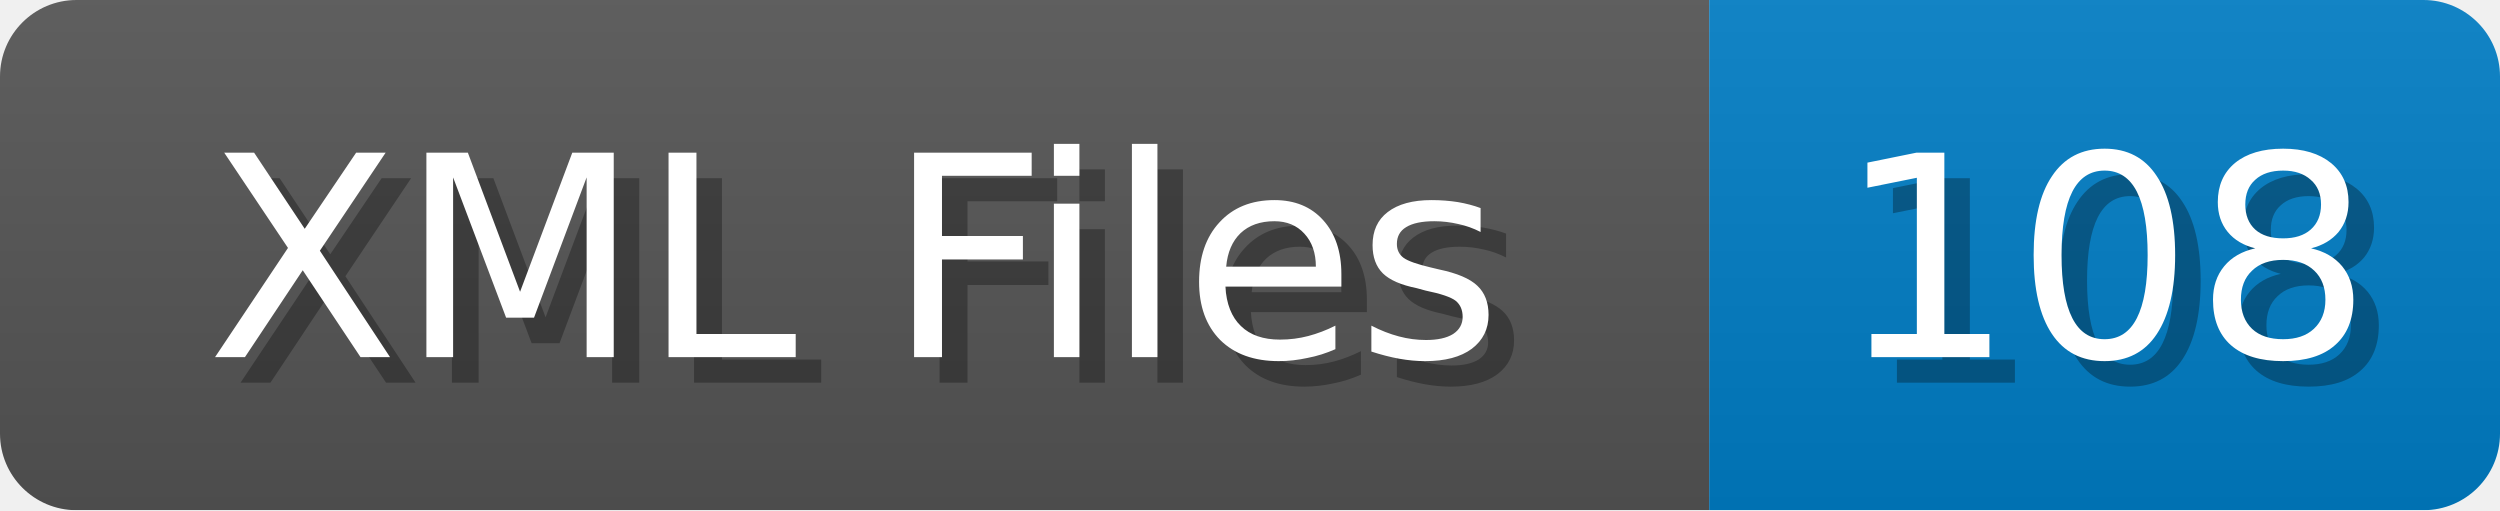
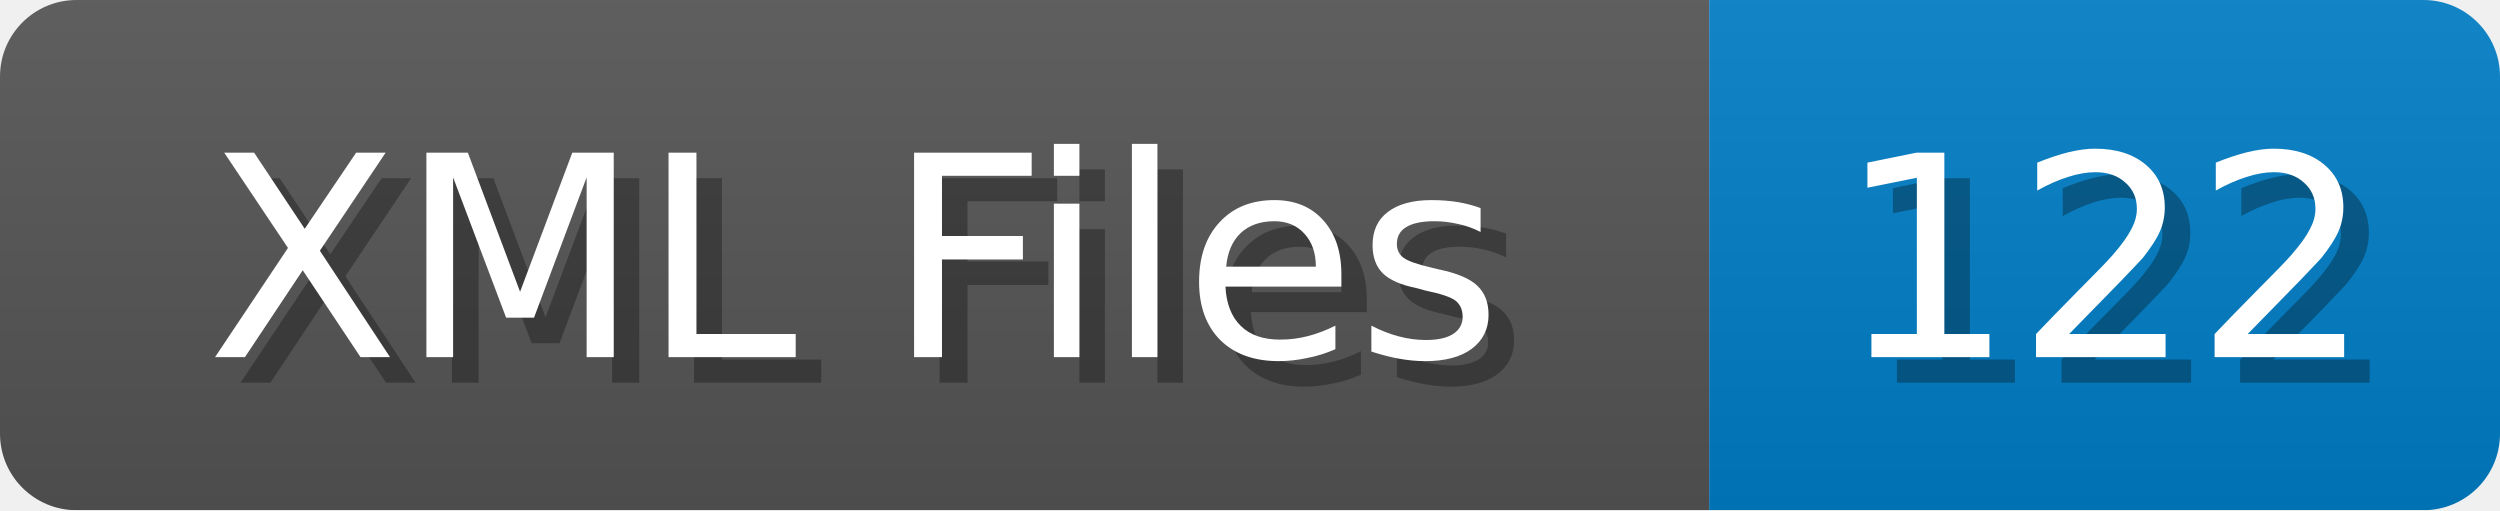
<svg xmlns="http://www.w3.org/2000/svg" width="98" height="20">
  <linearGradient id="b" x2="0" y2="100%">
    <stop offset="0" stop-color="#bbb" stop-opacity=".1" />
    <stop offset="1" stop-opacity=".1" />
  </linearGradient>
  <mask id="anybadge_1">
    <rect width="98" height="20" rx="3" fill="#fff" />
  </mask>
  <g mask="url(#anybadge_1)">
    <path fill="#555" d="M0 0h67v20H0z" />
    <path fill="#007ec6" d="M67 0h31v20H67z" />
    <path fill="url(#b)" d="M0 0h98v20H0z" />
  </g>
  <g fill="#fff" text-anchor="middle" font-family="DejaVu Sans,Verdana,Geneva,sans-serif" font-size="11">
    <text x="34.5" y="15" fill="#010101" fill-opacity=".3">XML Files</text>
    <text x="33.5" y="14">XML Files</text>
  </g>
  <g fill="#fff" text-anchor="middle" font-family="DejaVu Sans,Verdana,Geneva,sans-serif" font-size="11">
-     <text x="83.5" y="15" fill="#010101" fill-opacity=".3">108</text>
-     <text x="82.5" y="14">108</text>
+     <text x="83.5" y="15" fill="#010101" fill-opacity=".3">122</text>
+     <text x="82.5" y="14">122</text>
  </g>
</svg>
